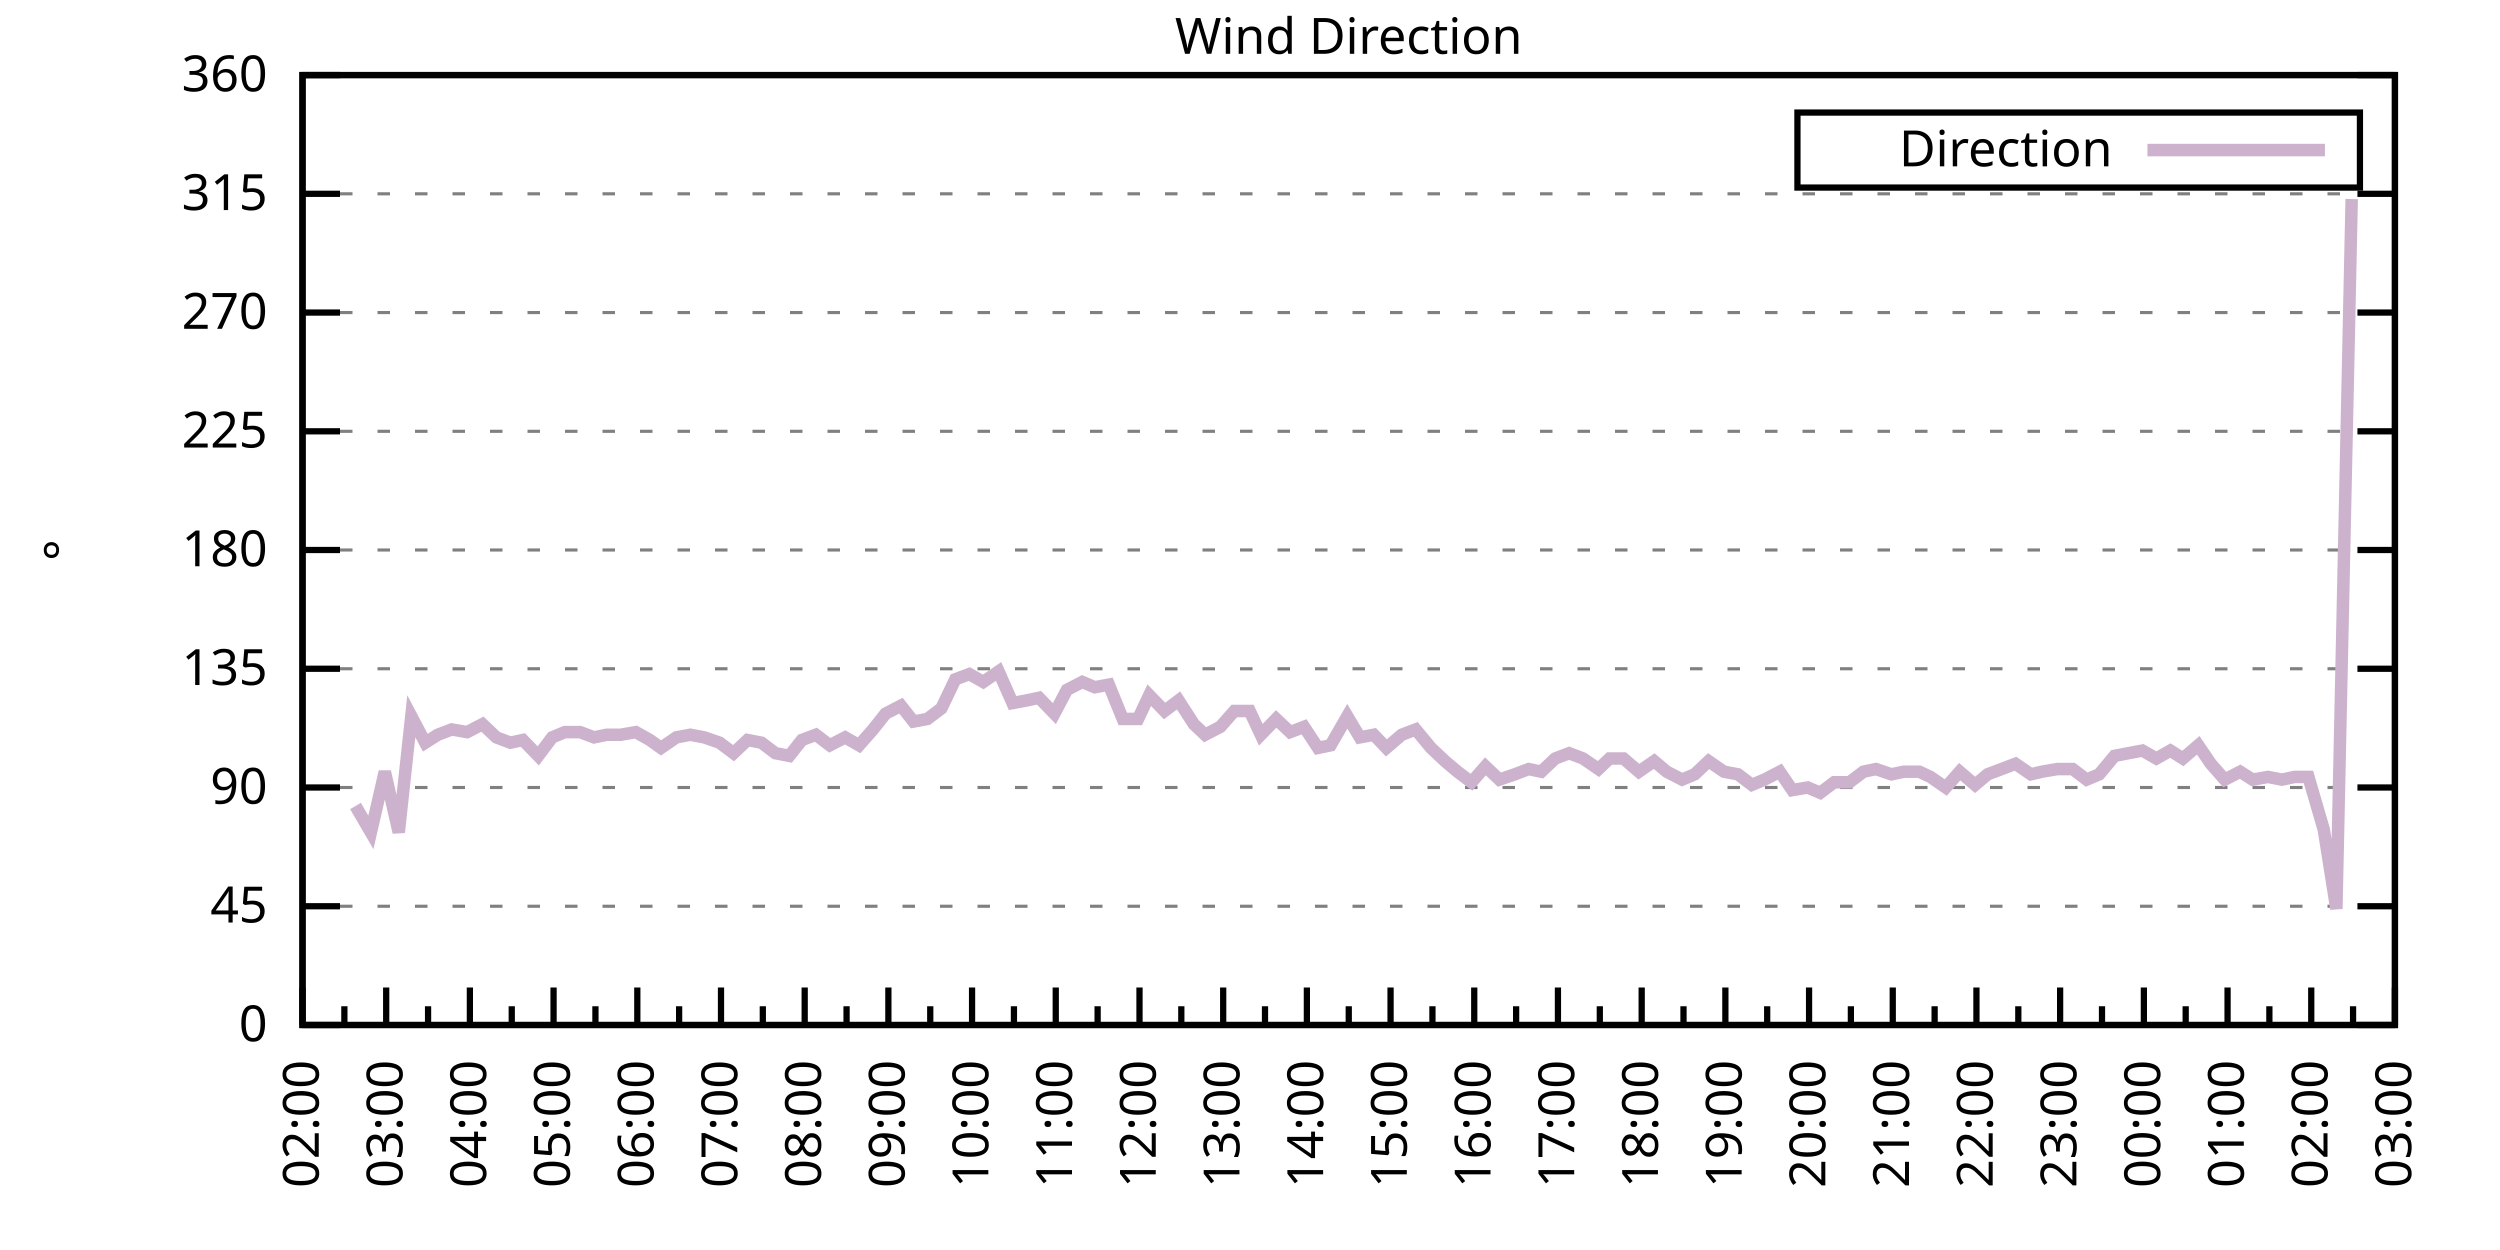
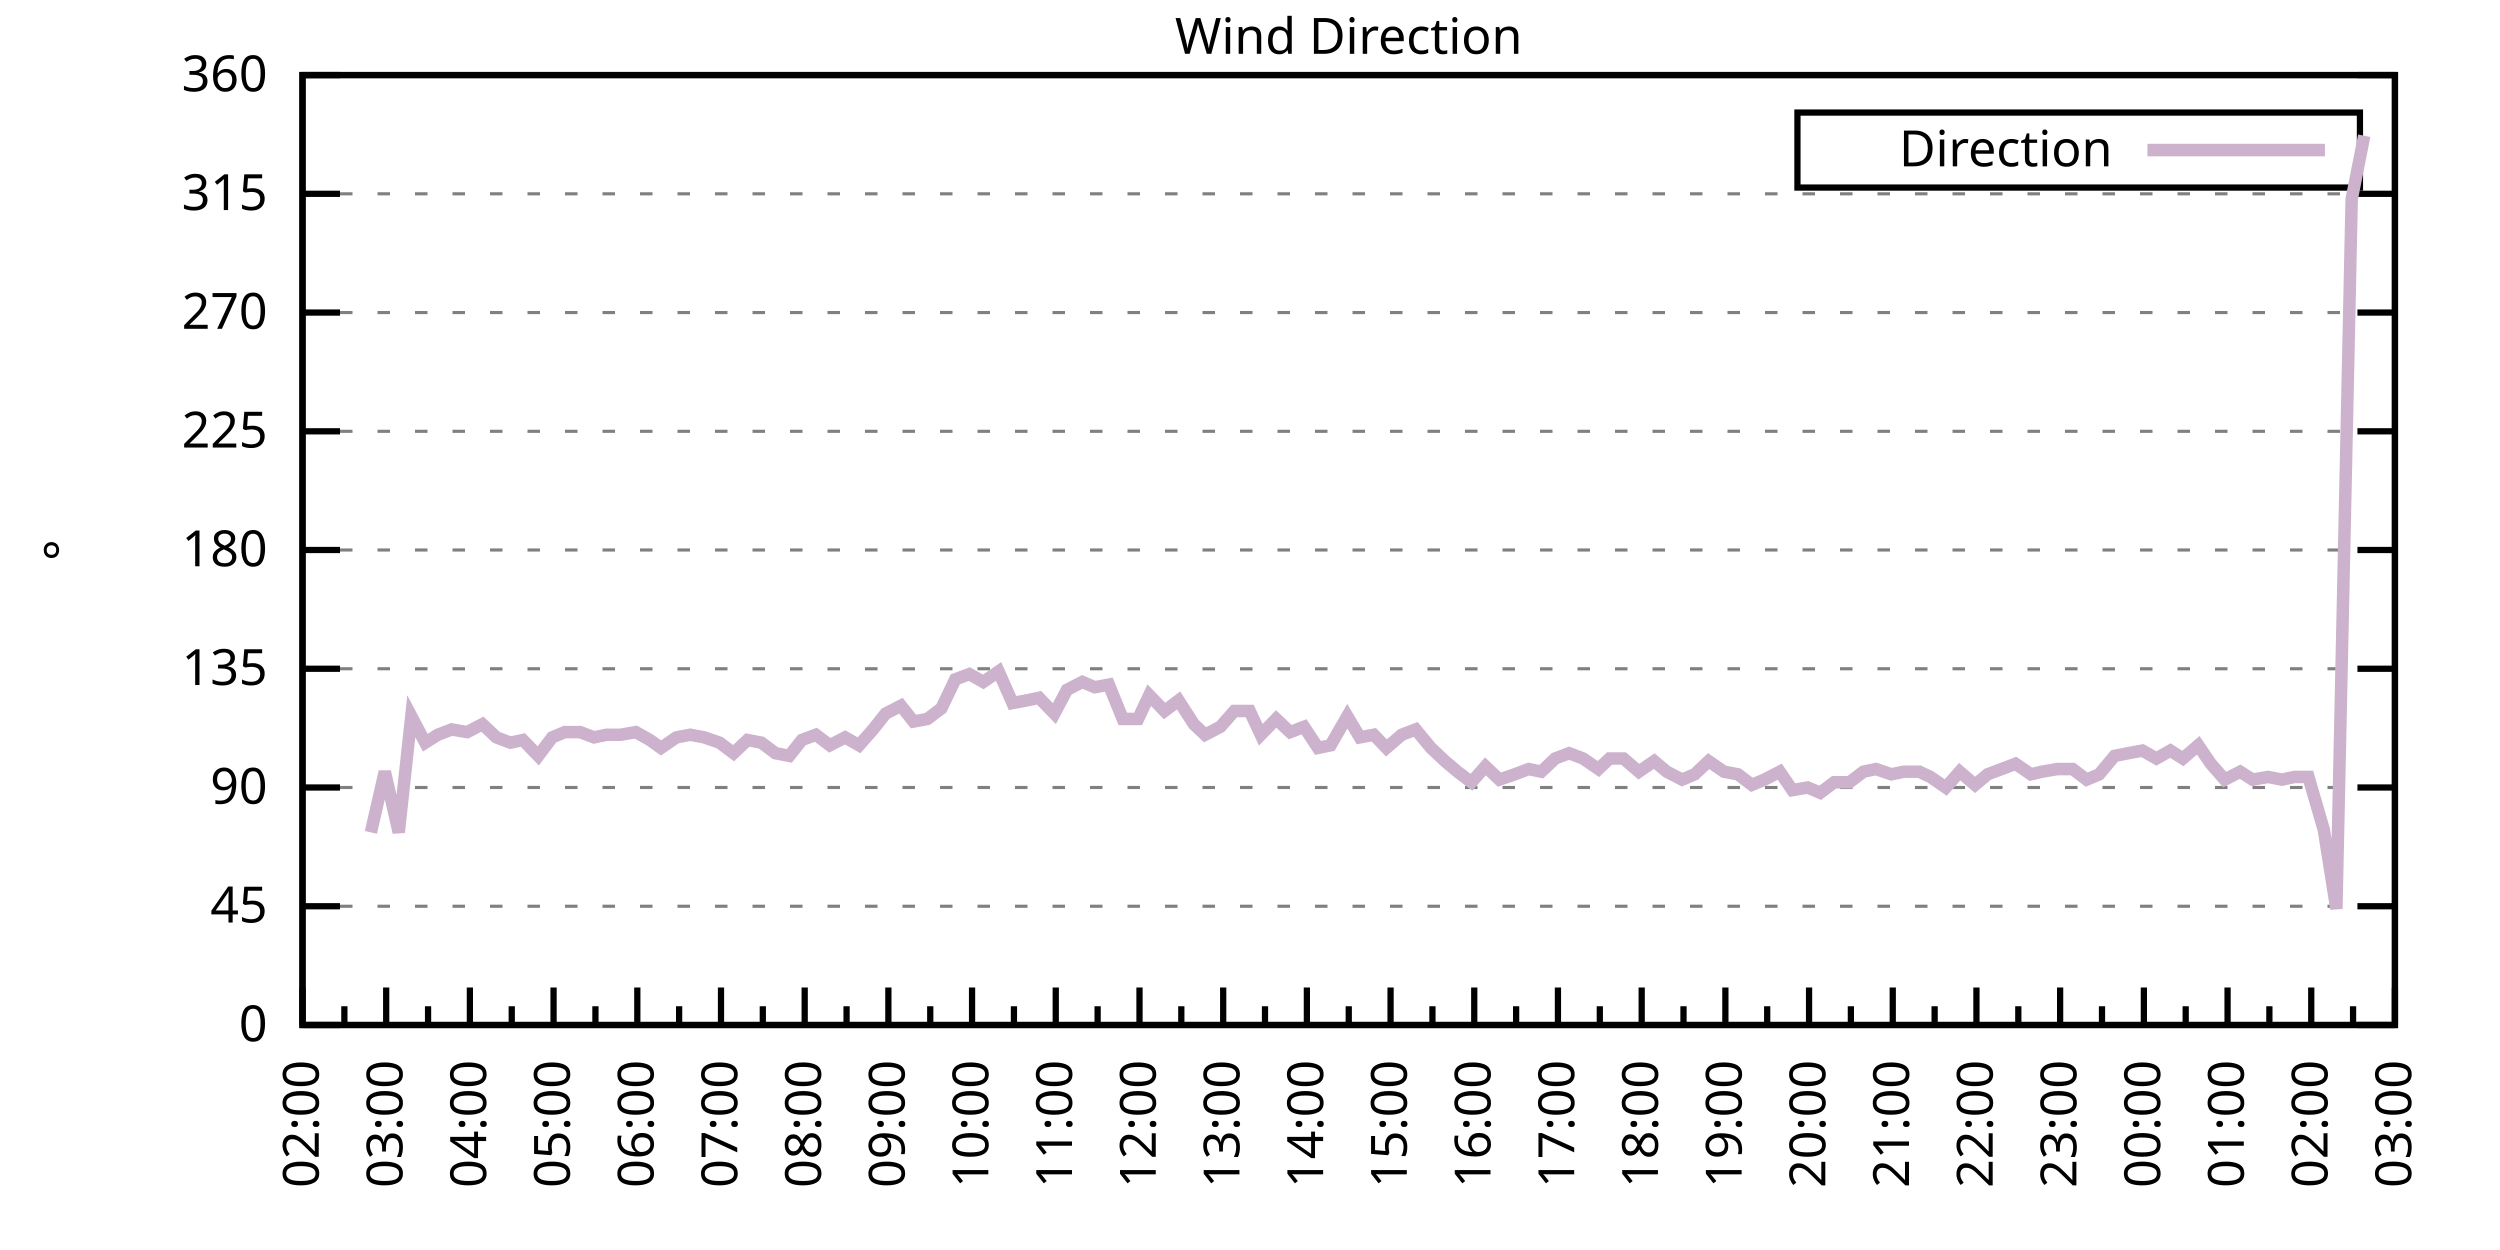
<svg xmlns="http://www.w3.org/2000/svg" xmlns:xlink="http://www.w3.org/1999/xlink" width="400" height="200" viewBox="0 0 400 200">
  <g id="gnuplot_canvas">
    <rect x="0" y="0" width="400" height="200" fill="none" />
    <defs>
      <circle id="gpDot" r="0.5" stroke-width="0.5" stroke="currentColor" />
      <path id="gpPt0" stroke-width="0.333" stroke="currentColor" d="M-1,0 h2 M0,-1 v2" />
      <path id="gpPt1" stroke-width="0.333" stroke="currentColor" d="M-1,-1 L1,1 M1,-1 L-1,1" />
      <path id="gpPt2" stroke-width="0.333" stroke="currentColor" d="M-1,0 L1,0 M0,-1 L0,1 M-1,-1 L1,1 M-1,1 L1,-1" />
      <rect id="gpPt3" stroke-width="0.333" stroke="currentColor" x="-1" y="-1" width="2" height="2" />
      <rect id="gpPt4" stroke-width="0.333" stroke="currentColor" fill="currentColor" x="-1" y="-1" width="2" height="2" />
      <circle id="gpPt5" stroke-width="0.333" stroke="currentColor" cx="0" cy="0" r="1" />
      <use xlink:href="#gpPt5" id="gpPt6" fill="currentColor" stroke="none" />
      <path id="gpPt7" stroke-width="0.333" stroke="currentColor" d="M0,-1.33 L-1.33,0.67 L1.33,0.67 z" />
      <use xlink:href="#gpPt7" id="gpPt8" fill="currentColor" stroke="none" />
      <use xlink:href="#gpPt7" id="gpPt9" stroke="currentColor" transform="rotate(180)" />
      <use xlink:href="#gpPt9" id="gpPt10" fill="currentColor" stroke="none" />
      <use xlink:href="#gpPt3" id="gpPt11" stroke="currentColor" transform="rotate(45)" />
      <use xlink:href="#gpPt11" id="gpPt12" fill="currentColor" stroke="none" />
      <path id="gpPt13" stroke-width="0.333" stroke="currentColor" d="M0,1.330 L1.265,0.411 L0.782,-1.067 L-0.782,-1.076 L-1.265,0.411 z" />
      <use xlink:href="#gpPt13" id="gpPt14" fill="currentColor" stroke="none" />
      <filter id="textbox" filterUnits="objectBoundingBox" x="0" y="0" height="1" width="1">
        <feFlood flood-color="white" flood-opacity="1" result="bgnd" />
        <feComposite in="SourceGraphic" in2="bgnd" operator="atop" />
      </filter>
      <filter id="greybox" filterUnits="objectBoundingBox" x="0" y="0" height="1" width="1">
        <feFlood flood-color="lightgrey" flood-opacity="1" result="grey" />
        <feComposite in="SourceGraphic" in2="grey" operator="atop" />
      </filter>
    </defs>
    <g fill="none" color="white" stroke="currentColor" stroke-width="1.00" stroke-linecap="butt" stroke-linejoin="miter">
</g>
    <g fill="none" color="black" stroke="currentColor" stroke-width="1.00" stroke-linecap="butt" stroke-linejoin="miter">
      <g stroke="none" shape-rendering="crispEdges">
        <polygon fill="rgb(255, 255, 255)" points="48.40,164.00 383.18,164.00 383.18,12.02 48.40,12.02 " />
      </g>
    </g>
    <g fill="none" color="black" stroke="currentColor" stroke-width="1.00" stroke-linecap="butt" stroke-linejoin="miter">
</g>
    <g fill="none" color="black" stroke="black" stroke-width="0.50" stroke-linecap="butt" stroke-linejoin="miter">
</g>
    <g fill="none" color="gray" stroke="currentColor" stroke-width="0.50" stroke-linecap="butt" stroke-linejoin="miter">
      <path stroke="gray" stroke-dasharray="2,4" class="gridline" d="M48.40,164.00 L383.19,164.00  " />
    </g>
    <g fill="none" color="gray" stroke="gray" stroke-width="1.00" stroke-linecap="butt" stroke-linejoin="miter">
</g>
    <g fill="none" color="black" stroke="currentColor" stroke-width="1.00" stroke-linecap="butt" stroke-linejoin="miter">
      <path stroke="black" d="M48.40,164.00 L54.40,164.00 M383.19,164.00 L377.19,164.00  " />
      <g transform="translate(42.80,166.60)" stroke="none" fill="black" font-family="Sans" font-size="8.00" text-anchor="end">
        <text>
          <tspan font-family="Sans"> 0</tspan>
        </text>
      </g>
    </g>
    <g fill="none" color="black" stroke="currentColor" stroke-width="1.00" stroke-linecap="butt" stroke-linejoin="miter">
</g>
    <g fill="none" color="black" stroke="black" stroke-width="0.50" stroke-linecap="butt" stroke-linejoin="miter">
</g>
    <g fill="none" color="gray" stroke="currentColor" stroke-width="0.50" stroke-linecap="butt" stroke-linejoin="miter">
      <path stroke="gray" stroke-dasharray="2,4" class="gridline" d="M48.40,145.00 L383.19,145.00  " />
    </g>
    <g fill="none" color="gray" stroke="gray" stroke-width="1.00" stroke-linecap="butt" stroke-linejoin="miter">
</g>
    <g fill="none" color="black" stroke="currentColor" stroke-width="1.00" stroke-linecap="butt" stroke-linejoin="miter">
      <path stroke="black" d="M48.40,145.00 L54.40,145.00 M383.19,145.00 L377.19,145.00  " />
      <g transform="translate(42.80,147.60)" stroke="none" fill="black" font-family="Sans" font-size="8.00" text-anchor="end">
        <text>
          <tspan font-family="Sans"> 45</tspan>
        </text>
      </g>
    </g>
    <g fill="none" color="black" stroke="currentColor" stroke-width="1.00" stroke-linecap="butt" stroke-linejoin="miter">
</g>
    <g fill="none" color="black" stroke="black" stroke-width="0.50" stroke-linecap="butt" stroke-linejoin="miter">
</g>
    <g fill="none" color="gray" stroke="currentColor" stroke-width="0.50" stroke-linecap="butt" stroke-linejoin="miter">
      <path stroke="gray" stroke-dasharray="2,4" class="gridline" d="M48.40,126.00 L383.19,126.00  " />
    </g>
    <g fill="none" color="gray" stroke="gray" stroke-width="1.00" stroke-linecap="butt" stroke-linejoin="miter">
</g>
    <g fill="none" color="black" stroke="currentColor" stroke-width="1.00" stroke-linecap="butt" stroke-linejoin="miter">
      <path stroke="black" d="M48.40,126.00 L54.40,126.00 M383.19,126.00 L377.19,126.00  " />
      <g transform="translate(42.80,128.60)" stroke="none" fill="black" font-family="Sans" font-size="8.00" text-anchor="end">
        <text>
          <tspan font-family="Sans"> 90</tspan>
        </text>
      </g>
    </g>
    <g fill="none" color="black" stroke="currentColor" stroke-width="1.00" stroke-linecap="butt" stroke-linejoin="miter">
</g>
    <g fill="none" color="black" stroke="black" stroke-width="0.50" stroke-linecap="butt" stroke-linejoin="miter">
</g>
    <g fill="none" color="gray" stroke="currentColor" stroke-width="0.50" stroke-linecap="butt" stroke-linejoin="miter">
      <path stroke="gray" stroke-dasharray="2,4" class="gridline" d="M48.40,107.00 L383.19,107.00  " />
    </g>
    <g fill="none" color="gray" stroke="gray" stroke-width="1.00" stroke-linecap="butt" stroke-linejoin="miter">
</g>
    <g fill="none" color="black" stroke="currentColor" stroke-width="1.00" stroke-linecap="butt" stroke-linejoin="miter">
      <path stroke="black" d="M48.40,107.00 L54.40,107.00 M383.19,107.00 L377.19,107.00  " />
      <g transform="translate(42.80,109.60)" stroke="none" fill="black" font-family="Sans" font-size="8.00" text-anchor="end">
        <text>
          <tspan font-family="Sans"> 135</tspan>
        </text>
      </g>
    </g>
    <g fill="none" color="black" stroke="currentColor" stroke-width="1.00" stroke-linecap="butt" stroke-linejoin="miter">
</g>
    <g fill="none" color="black" stroke="black" stroke-width="0.50" stroke-linecap="butt" stroke-linejoin="miter">
</g>
    <g fill="none" color="gray" stroke="currentColor" stroke-width="0.50" stroke-linecap="butt" stroke-linejoin="miter">
      <path stroke="gray" stroke-dasharray="2,4" class="gridline" d="M48.40,88.00 L383.19,88.00  " />
    </g>
    <g fill="none" color="gray" stroke="gray" stroke-width="1.00" stroke-linecap="butt" stroke-linejoin="miter">
</g>
    <g fill="none" color="black" stroke="currentColor" stroke-width="1.00" stroke-linecap="butt" stroke-linejoin="miter">
      <path stroke="black" d="M48.40,88.00 L54.40,88.00 M383.19,88.00 L377.19,88.00  " />
      <g transform="translate(42.80,90.60)" stroke="none" fill="black" font-family="Sans" font-size="8.00" text-anchor="end">
        <text>
          <tspan font-family="Sans"> 180</tspan>
        </text>
      </g>
    </g>
    <g fill="none" color="black" stroke="currentColor" stroke-width="1.00" stroke-linecap="butt" stroke-linejoin="miter">
</g>
    <g fill="none" color="black" stroke="black" stroke-width="0.50" stroke-linecap="butt" stroke-linejoin="miter">
</g>
    <g fill="none" color="gray" stroke="currentColor" stroke-width="0.50" stroke-linecap="butt" stroke-linejoin="miter">
      <path stroke="gray" stroke-dasharray="2,4" class="gridline" d="M48.40,69.01 L383.19,69.01  " />
    </g>
    <g fill="none" color="gray" stroke="gray" stroke-width="1.00" stroke-linecap="butt" stroke-linejoin="miter">
</g>
    <g fill="none" color="black" stroke="currentColor" stroke-width="1.00" stroke-linecap="butt" stroke-linejoin="miter">
      <path stroke="black" d="M48.40,69.01 L54.40,69.01 M383.19,69.01 L377.19,69.01  " />
      <g transform="translate(42.80,71.61)" stroke="none" fill="black" font-family="Sans" font-size="8.00" text-anchor="end">
        <text>
          <tspan font-family="Sans"> 225</tspan>
        </text>
      </g>
    </g>
    <g fill="none" color="black" stroke="currentColor" stroke-width="1.00" stroke-linecap="butt" stroke-linejoin="miter">
</g>
    <g fill="none" color="black" stroke="black" stroke-width="0.50" stroke-linecap="butt" stroke-linejoin="miter">
</g>
    <g fill="none" color="gray" stroke="currentColor" stroke-width="0.50" stroke-linecap="butt" stroke-linejoin="miter">
      <path stroke="gray" stroke-dasharray="2,4" class="gridline" d="M48.40,50.01 L383.19,50.01  " />
    </g>
    <g fill="none" color="gray" stroke="gray" stroke-width="1.00" stroke-linecap="butt" stroke-linejoin="miter">
</g>
    <g fill="none" color="black" stroke="currentColor" stroke-width="1.00" stroke-linecap="butt" stroke-linejoin="miter">
      <path stroke="black" d="M48.40,50.01 L54.40,50.01 M383.19,50.01 L377.19,50.01  " />
      <g transform="translate(42.80,52.61)" stroke="none" fill="black" font-family="Sans" font-size="8.00" text-anchor="end">
        <text>
          <tspan font-family="Sans"> 270</tspan>
        </text>
      </g>
    </g>
    <g fill="none" color="black" stroke="currentColor" stroke-width="1.00" stroke-linecap="butt" stroke-linejoin="miter">
</g>
    <g fill="none" color="black" stroke="black" stroke-width="0.50" stroke-linecap="butt" stroke-linejoin="miter">
</g>
    <g fill="none" color="gray" stroke="currentColor" stroke-width="0.50" stroke-linecap="butt" stroke-linejoin="miter">
      <path stroke="gray" stroke-dasharray="2,4" class="gridline" d="M48.40,31.01 L383.19,31.01  " />
    </g>
    <g fill="none" color="gray" stroke="gray" stroke-width="1.00" stroke-linecap="butt" stroke-linejoin="miter">
</g>
    <g fill="none" color="black" stroke="currentColor" stroke-width="1.00" stroke-linecap="butt" stroke-linejoin="miter">
      <path stroke="black" d="M48.40,31.01 L54.40,31.01 M383.19,31.01 L377.19,31.01  " />
      <g transform="translate(42.80,33.61)" stroke="none" fill="black" font-family="Sans" font-size="8.00" text-anchor="end">
        <text>
          <tspan font-family="Sans"> 315</tspan>
        </text>
      </g>
    </g>
    <g fill="none" color="black" stroke="currentColor" stroke-width="1.00" stroke-linecap="butt" stroke-linejoin="miter">
</g>
    <g fill="none" color="black" stroke="black" stroke-width="0.50" stroke-linecap="butt" stroke-linejoin="miter">
</g>
    <g fill="none" color="gray" stroke="currentColor" stroke-width="0.50" stroke-linecap="butt" stroke-linejoin="miter">
      <path stroke="gray" stroke-dasharray="2,4" class="gridline" d="M48.40,12.01 L383.19,12.01  " />
    </g>
    <g fill="none" color="gray" stroke="gray" stroke-width="1.00" stroke-linecap="butt" stroke-linejoin="miter">
</g>
    <g fill="none" color="black" stroke="currentColor" stroke-width="1.00" stroke-linecap="butt" stroke-linejoin="miter">
      <path stroke="black" d="M48.40,12.01 L54.40,12.01 M383.19,12.01 L377.19,12.01  " />
      <g transform="translate(42.80,14.61)" stroke="none" fill="black" font-family="Sans" font-size="8.00" text-anchor="end">
        <text>
          <tspan font-family="Sans"> 360</tspan>
        </text>
      </g>
    </g>
    <g fill="none" color="black" stroke="currentColor" stroke-width="1.00" stroke-linecap="butt" stroke-linejoin="miter">
      <path stroke="black" d="M48.40,164.00 L48.40,158.00  " />
      <g transform="translate(51.00,169.60) rotate(270)" stroke="none" fill="black" font-family="Sans" font-size="8.00" text-anchor="end">
        <text>
          <tspan font-family="Sans">02:00</tspan>
        </text>
      </g>
    </g>
    <g fill="none" color="black" stroke="currentColor" stroke-width="1.00" stroke-linecap="butt" stroke-linejoin="miter">
      <path stroke="black" d="M55.10,164.00 L55.10,161.00 M61.79,164.00 L61.79,158.00  " />
      <g transform="translate(64.39,169.60) rotate(270)" stroke="none" fill="black" font-family="Sans" font-size="8.00" text-anchor="end">
        <text>
          <tspan font-family="Sans">03:00</tspan>
        </text>
      </g>
    </g>
    <g fill="none" color="black" stroke="currentColor" stroke-width="1.00" stroke-linecap="butt" stroke-linejoin="miter">
      <path stroke="black" d="M68.49,164.00 L68.49,161.00 M75.18,164.00 L75.18,158.00  " />
      <g transform="translate(77.78,169.60) rotate(270)" stroke="none" fill="black" font-family="Sans" font-size="8.00" text-anchor="end">
        <text>
          <tspan font-family="Sans">04:00</tspan>
        </text>
      </g>
    </g>
    <g fill="none" color="black" stroke="currentColor" stroke-width="1.00" stroke-linecap="butt" stroke-linejoin="miter">
      <path stroke="black" d="M81.88,164.00 L81.88,161.00 M88.57,164.00 L88.57,158.00  " />
      <g transform="translate(91.17,169.60) rotate(270)" stroke="none" fill="black" font-family="Sans" font-size="8.00" text-anchor="end">
        <text>
          <tspan font-family="Sans">05:00</tspan>
        </text>
      </g>
    </g>
    <g fill="none" color="black" stroke="currentColor" stroke-width="1.00" stroke-linecap="butt" stroke-linejoin="miter">
      <path stroke="black" d="M95.27,164.00 L95.27,161.00 M101.97,164.00 L101.97,158.00  " />
      <g transform="translate(104.57,169.60) rotate(270)" stroke="none" fill="black" font-family="Sans" font-size="8.00" text-anchor="end">
        <text>
          <tspan font-family="Sans">06:00</tspan>
        </text>
      </g>
    </g>
    <g fill="none" color="black" stroke="currentColor" stroke-width="1.00" stroke-linecap="butt" stroke-linejoin="miter">
      <path stroke="black" d="M108.66,164.00 L108.66,161.00 M115.36,164.00 L115.36,158.00  " />
      <g transform="translate(117.96,169.60) rotate(270)" stroke="none" fill="black" font-family="Sans" font-size="8.00" text-anchor="end">
        <text>
          <tspan font-family="Sans">07:00</tspan>
        </text>
      </g>
    </g>
    <g fill="none" color="black" stroke="currentColor" stroke-width="1.00" stroke-linecap="butt" stroke-linejoin="miter">
      <path stroke="black" d="M122.05,164.00 L122.05,161.00 M128.75,164.00 L128.75,158.00  " />
      <g transform="translate(131.35,169.60) rotate(270)" stroke="none" fill="black" font-family="Sans" font-size="8.00" text-anchor="end">
        <text>
          <tspan font-family="Sans">08:00</tspan>
        </text>
      </g>
    </g>
    <g fill="none" color="black" stroke="currentColor" stroke-width="1.00" stroke-linecap="butt" stroke-linejoin="miter">
      <path stroke="black" d="M135.45,164.00 L135.45,161.00 M142.14,164.00 L142.14,158.00  " />
      <g transform="translate(144.74,169.60) rotate(270)" stroke="none" fill="black" font-family="Sans" font-size="8.00" text-anchor="end">
        <text>
          <tspan font-family="Sans">09:00</tspan>
        </text>
      </g>
    </g>
    <g fill="none" color="black" stroke="currentColor" stroke-width="1.00" stroke-linecap="butt" stroke-linejoin="miter">
      <path stroke="black" d="M148.84,164.00 L148.84,161.00 M155.53,164.00 L155.53,158.00  " />
      <g transform="translate(158.13,169.60) rotate(270)" stroke="none" fill="black" font-family="Sans" font-size="8.00" text-anchor="end">
        <text>
          <tspan font-family="Sans">10:00</tspan>
        </text>
      </g>
    </g>
    <g fill="none" color="black" stroke="currentColor" stroke-width="1.00" stroke-linecap="butt" stroke-linejoin="miter">
      <path stroke="black" d="M162.23,164.00 L162.23,161.00 M168.92,164.00 L168.92,158.00  " />
      <g transform="translate(171.52,169.60) rotate(270)" stroke="none" fill="black" font-family="Sans" font-size="8.00" text-anchor="end">
        <text>
          <tspan font-family="Sans">11:00</tspan>
        </text>
      </g>
    </g>
    <g fill="none" color="black" stroke="currentColor" stroke-width="1.00" stroke-linecap="butt" stroke-linejoin="miter">
      <path stroke="black" d="M175.62,164.00 L175.62,161.00 M182.32,164.00 L182.32,158.00  " />
      <g transform="translate(184.92,169.60) rotate(270)" stroke="none" fill="black" font-family="Sans" font-size="8.00" text-anchor="end">
        <text>
          <tspan font-family="Sans">12:00</tspan>
        </text>
      </g>
    </g>
    <g fill="none" color="black" stroke="currentColor" stroke-width="1.00" stroke-linecap="butt" stroke-linejoin="miter">
      <path stroke="black" d="M189.01,164.00 L189.01,161.00 M195.71,164.00 L195.71,158.00  " />
      <g transform="translate(198.31,169.60) rotate(270)" stroke="none" fill="black" font-family="Sans" font-size="8.00" text-anchor="end">
        <text>
          <tspan font-family="Sans">13:00</tspan>
        </text>
      </g>
    </g>
    <g fill="none" color="black" stroke="currentColor" stroke-width="1.00" stroke-linecap="butt" stroke-linejoin="miter">
      <path stroke="black" d="M202.40,164.00 L202.40,161.00 M209.10,164.00 L209.10,158.00  " />
      <g transform="translate(211.70,169.60) rotate(270)" stroke="none" fill="black" font-family="Sans" font-size="8.00" text-anchor="end">
        <text>
          <tspan font-family="Sans">14:00</tspan>
        </text>
      </g>
    </g>
    <g fill="none" color="black" stroke="currentColor" stroke-width="1.00" stroke-linecap="butt" stroke-linejoin="miter">
      <path stroke="black" d="M215.80,164.00 L215.80,161.00 M222.49,164.00 L222.49,158.00  " />
      <g transform="translate(225.09,169.60) rotate(270)" stroke="none" fill="black" font-family="Sans" font-size="8.00" text-anchor="end">
        <text>
          <tspan font-family="Sans">15:00</tspan>
        </text>
      </g>
    </g>
    <g fill="none" color="black" stroke="currentColor" stroke-width="1.00" stroke-linecap="butt" stroke-linejoin="miter">
      <path stroke="black" d="M229.19,164.00 L229.19,161.00 M235.88,164.00 L235.88,158.00  " />
      <g transform="translate(238.48,169.60) rotate(270)" stroke="none" fill="black" font-family="Sans" font-size="8.00" text-anchor="end">
        <text>
          <tspan font-family="Sans">16:00</tspan>
        </text>
      </g>
    </g>
    <g fill="none" color="black" stroke="currentColor" stroke-width="1.00" stroke-linecap="butt" stroke-linejoin="miter">
      <path stroke="black" d="M242.58,164.00 L242.58,161.00 M249.27,164.00 L249.27,158.00  " />
      <g transform="translate(251.87,169.60) rotate(270)" stroke="none" fill="black" font-family="Sans" font-size="8.00" text-anchor="end">
        <text>
          <tspan font-family="Sans">17:00</tspan>
        </text>
      </g>
    </g>
    <g fill="none" color="black" stroke="currentColor" stroke-width="1.00" stroke-linecap="butt" stroke-linejoin="miter">
      <path stroke="black" d="M255.97,164.00 L255.97,161.00 M262.67,164.00 L262.67,158.00  " />
      <g transform="translate(265.27,169.60) rotate(270)" stroke="none" fill="black" font-family="Sans" font-size="8.00" text-anchor="end">
        <text>
          <tspan font-family="Sans">18:00</tspan>
        </text>
      </g>
    </g>
    <g fill="none" color="black" stroke="currentColor" stroke-width="1.00" stroke-linecap="butt" stroke-linejoin="miter">
      <path stroke="black" d="M269.36,164.00 L269.36,161.00 M276.06,164.00 L276.06,158.00  " />
      <g transform="translate(278.66,169.60) rotate(270)" stroke="none" fill="black" font-family="Sans" font-size="8.00" text-anchor="end">
        <text>
          <tspan font-family="Sans">19:00</tspan>
        </text>
      </g>
    </g>
    <g fill="none" color="black" stroke="currentColor" stroke-width="1.00" stroke-linecap="butt" stroke-linejoin="miter">
      <path stroke="black" d="M282.75,164.00 L282.75,161.00 M289.45,164.00 L289.45,158.00  " />
      <g transform="translate(292.05,169.60) rotate(270)" stroke="none" fill="black" font-family="Sans" font-size="8.00" text-anchor="end">
        <text>
          <tspan font-family="Sans">20:00</tspan>
        </text>
      </g>
    </g>
    <g fill="none" color="black" stroke="currentColor" stroke-width="1.00" stroke-linecap="butt" stroke-linejoin="miter">
      <path stroke="black" d="M296.14,164.00 L296.14,161.00 M302.84,164.00 L302.84,158.00  " />
      <g transform="translate(305.44,169.60) rotate(270)" stroke="none" fill="black" font-family="Sans" font-size="8.00" text-anchor="end">
        <text>
          <tspan font-family="Sans">21:00</tspan>
        </text>
      </g>
    </g>
    <g fill="none" color="black" stroke="currentColor" stroke-width="1.00" stroke-linecap="butt" stroke-linejoin="miter">
      <path stroke="black" d="M309.54,164.00 L309.54,161.00 M316.23,164.00 L316.23,158.00  " />
      <g transform="translate(318.83,169.60) rotate(270)" stroke="none" fill="black" font-family="Sans" font-size="8.00" text-anchor="end">
        <text>
          <tspan font-family="Sans">22:00</tspan>
        </text>
      </g>
    </g>
    <g fill="none" color="black" stroke="currentColor" stroke-width="1.00" stroke-linecap="butt" stroke-linejoin="miter">
      <path stroke="black" d="M322.93,164.00 L322.93,161.00 M329.62,164.00 L329.62,158.00  " />
      <g transform="translate(332.22,169.60) rotate(270)" stroke="none" fill="black" font-family="Sans" font-size="8.00" text-anchor="end">
        <text>
          <tspan font-family="Sans">23:00</tspan>
        </text>
      </g>
    </g>
    <g fill="none" color="black" stroke="currentColor" stroke-width="1.00" stroke-linecap="butt" stroke-linejoin="miter">
      <path stroke="black" d="M336.32,164.00 L336.32,161.00 M343.02,164.00 L343.02,158.00  " />
      <g transform="translate(345.62,169.60) rotate(270)" stroke="none" fill="black" font-family="Sans" font-size="8.00" text-anchor="end">
        <text>
          <tspan font-family="Sans">00:00</tspan>
        </text>
      </g>
    </g>
    <g fill="none" color="black" stroke="currentColor" stroke-width="1.00" stroke-linecap="butt" stroke-linejoin="miter">
      <path stroke="black" d="M349.71,164.00 L349.71,161.00 M356.41,164.00 L356.41,158.00  " />
      <g transform="translate(359.01,169.60) rotate(270)" stroke="none" fill="black" font-family="Sans" font-size="8.00" text-anchor="end">
        <text>
          <tspan font-family="Sans">01:00</tspan>
        </text>
      </g>
    </g>
    <g fill="none" color="black" stroke="currentColor" stroke-width="1.00" stroke-linecap="butt" stroke-linejoin="miter">
      <path stroke="black" d="M363.10,164.00 L363.10,161.00 M369.80,164.00 L369.80,158.00  " />
      <g transform="translate(372.40,169.60) rotate(270)" stroke="none" fill="black" font-family="Sans" font-size="8.00" text-anchor="end">
        <text>
          <tspan font-family="Sans">02:00</tspan>
        </text>
      </g>
    </g>
    <g fill="none" color="black" stroke="currentColor" stroke-width="1.00" stroke-linecap="butt" stroke-linejoin="miter">
      <path stroke="black" d="M376.49,164.00 L376.49,161.00 M383.19,164.00 L383.19,158.00  " />
      <g transform="translate(385.79,169.60) rotate(270)" stroke="none" fill="black" font-family="Sans" font-size="8.00" text-anchor="end">
        <text>
          <tspan font-family="Sans">03:00</tspan>
        </text>
      </g>
    </g>
    <g fill="none" color="black" stroke="currentColor" stroke-width="1.00" stroke-linecap="butt" stroke-linejoin="miter">
</g>
    <g fill="none" color="black" stroke="currentColor" stroke-width="1.00" stroke-linecap="butt" stroke-linejoin="miter">
      <path stroke="black" d="M48.40,12.01 L48.40,164.00 L383.19,164.00 L383.19,12.01 L48.40,12.01 Z  " />
    </g>
    <g fill="none" color="black" stroke="currentColor" stroke-width="1.00" stroke-linecap="butt" stroke-linejoin="miter">
      <g transform="translate(12.80,88.01) rotate(270)" stroke="none" fill="black" font-family="Sans" font-size="8.00" text-anchor="middle">
        <text>
          <tspan font-family="Sans">°</tspan>
        </text>
      </g>
    </g>
    <g fill="none" color="black" stroke="currentColor" stroke-width="1.00" stroke-linecap="butt" stroke-linejoin="miter">
</g>
    <g fill="none" color="black" stroke="currentColor" stroke-width="1.00" stroke-linecap="butt" stroke-linejoin="miter">
      <path stroke="black" d="M287.59,30.01 L287.59,18.01 L377.59,18.01 L377.59,30.01 L287.59,30.01 Z  " />
    </g>
    <g id="Wind_direction_plot_1">
      <g fill="none" color="white" stroke="black" stroke-width="2.00" stroke-linecap="butt" stroke-linejoin="miter">
</g>
      <g fill="none" color="black" stroke="currentColor" stroke-width="2.00" stroke-linecap="butt" stroke-linejoin="miter">
        <g transform="translate(337.99,26.61)" stroke="none" fill="black" font-family="Sans" font-size="8.00" text-anchor="end">
          <text>
            <tspan font-family="Sans">Direction</tspan>
          </text>
        </g>
      </g>
      <g fill="none" color="black" stroke="currentColor" stroke-width="2.00" stroke-linecap="butt" stroke-linejoin="miter">
-         <path stroke="rgb(204, 178, 204)" d="M343.59,24.01 L371.99,24.01 M56.88,128.96 L59.34,133.18 L61.57,123.47 L63.80,133.18 L65.81,114.60 L68.04,118.83   L70.05,117.56 L72.28,116.71 L74.74,117.14 L77.19,115.87 L79.42,117.98 L81.66,118.83 L83.66,118.40 L86.12,120.94   L88.35,117.98 L90.36,117.14 L92.82,117.14 L95.05,117.98 L97.06,117.56 L99.29,117.56 L101.74,117.14 L103.98,118.40   L105.76,119.67 L108.22,117.98 L110.45,117.56 L112.68,117.98 L115.13,118.83 L117.37,120.51 L119.60,118.40 L121.83,118.83   L124.06,120.51 L126.29,120.94 L128.30,118.40 L130.54,117.56 L132.77,119.25 L135.22,117.98 L137.45,119.25 L139.69,116.71   L141.69,114.18 L144.15,112.91 L146.16,115.45 L148.39,115.03 L150.62,113.34 L152.85,108.69 L155.09,107.85 L157.32,109.11   L159.77,107.43 L162.01,112.49 L164.24,112.07 L166.25,111.65 L168.70,114.18 L170.71,110.38 L173.17,109.11 L175.17,109.96   L177.41,109.54 L179.64,115.03 L182.09,115.03 L183.88,111.23 L186.33,113.76 L188.57,112.07 L191.02,115.87 L192.81,117.56   L195.26,116.29 L197.49,113.76 L199.95,113.76 L201.73,117.56 L204.19,115.03 L206.42,117.14 L208.65,116.29 L210.88,119.67   L212.89,119.25 L215.57,114.60 L217.58,117.98 L219.81,117.56 L221.82,119.67 L224.28,117.56 L226.51,116.71 L228.96,119.67   L231.20,121.78 L233.20,123.47 L235.44,125.16 L237.67,122.62 L239.90,124.74 L242.36,123.89 L244.59,123.05 L246.60,123.47   L248.83,121.36 L251.06,120.51 L253.29,121.36 L255.75,123.05 L257.53,121.36 L259.76,121.36 L262.22,123.47 L264.67,121.78   L266.68,123.47 L269.14,124.74 L271.15,123.89 L273.38,121.78 L275.83,123.47 L278.07,123.89 L280.30,125.58 L282.31,124.74   L284.76,123.47 L286.77,126.42 L289.23,126.00 L291.23,126.85 L293.47,125.16 L295.92,125.16 L298.15,123.47 L300.16,123.05   L302.62,123.89 L304.63,123.47 L307.08,123.47 L308.87,124.31 L311.32,126.00 L313.55,123.47 L316.01,125.58 L318.02,123.89   L320.25,123.05 L322.48,122.20 L324.94,123.89 L326.72,123.47 L329.18,123.05 L331.63,123.05 L333.86,124.74 L335.87,123.89   L338.33,120.94 L340.56,120.51 L342.79,120.09 L345.02,121.36 L347.26,120.09 L349.26,121.36 L351.72,119.25 L353.73,122.20   L355.96,124.74 L358.42,123.47 L360.42,124.74 L362.88,124.31 L365.11,124.74 L367.12,124.31 L369.35,124.31 L371.81,132.76   L373.82,145.42 L376.27,31.85  " />
+         <path stroke="rgb(204, 178, 204)" d="M343.59,24.01 L371.99,24.01 M59.34,133.18 L61.57,123.47 L63.80,133.18 L65.81,114.60 L68.04,118.83 L70.05,117.56   L72.28,116.71 L74.74,117.14 L77.19,115.87 L79.42,117.98 L81.66,118.83 L83.66,118.40 L86.12,120.94 L88.35,117.98   L90.36,117.14 L92.82,117.14 L95.05,117.98 L97.06,117.56 L99.29,117.56 L101.74,117.14 L103.98,118.40 L105.76,119.67   L108.22,117.98 L110.45,117.56 L112.68,117.98 L115.13,118.83 L117.37,120.51 L119.60,118.40 L121.83,118.83 L124.06,120.51   L126.29,120.94 L128.30,118.40 L130.54,117.56 L132.77,119.25 L135.22,117.98 L137.45,119.25 L139.69,116.71 L141.69,114.18   L144.15,112.91 L146.16,115.45 L148.39,115.03 L150.62,113.34 L152.85,108.69 L155.09,107.85 L157.32,109.11 L159.77,107.43   L162.01,112.49 L164.24,112.07 L166.25,111.65 L168.70,114.18 L170.71,110.38 L173.17,109.11 L175.17,109.96 L177.41,109.54   L179.64,115.03 L182.09,115.03 L183.88,111.23 L186.33,113.76 L188.57,112.07 L191.02,115.87 L192.81,117.56 L195.26,116.29   L197.49,113.76 L199.95,113.76 L201.73,117.56 L204.19,115.03 L206.42,117.14 L208.65,116.29 L210.88,119.67 L212.89,119.25   L215.57,114.60 L217.58,117.98 L219.81,117.56 L221.82,119.67 L224.28,117.56 L226.51,116.71 L228.96,119.67 L231.20,121.78   L233.20,123.47 L235.44,125.16 L237.67,122.62 L239.90,124.74 L242.36,123.89 L244.59,123.05 L246.60,123.47 L248.83,121.36   L251.06,120.51 L253.29,121.36 L255.75,123.05 L257.53,121.36 L259.76,121.36 L262.22,123.47 L264.67,121.78 L266.68,123.47   L269.14,124.74 L271.15,123.89 L273.38,121.78 L275.83,123.47 L278.07,123.89 L280.30,125.58 L282.31,124.74 L284.76,123.47   L286.77,126.42 L289.23,126.00 L291.23,126.85 L293.47,125.16 L295.92,125.16 L298.15,123.47 L300.16,123.05 L302.62,123.89   L304.63,123.47 L307.08,123.47 L308.87,124.31 L311.32,126.00 L313.55,123.47 L316.01,125.58 L318.02,123.89 L320.25,123.05   L322.48,122.20 L324.94,123.89 L326.72,123.47 L329.18,123.05 L331.63,123.05 L333.86,124.74 L335.87,123.89 L338.33,120.94   L340.56,120.51 L342.79,120.09 L345.02,121.36 L347.26,120.09 L349.26,121.36 L351.72,119.25 L353.73,122.20 L355.96,124.74   L358.42,123.47 L360.42,124.74 L362.88,124.31 L365.11,124.74 L367.12,124.31 L369.35,124.31 L371.81,132.76 L373.82,145.42   L376.27,31.85 L378.28,21.72  " />
      </g>
    </g>
    <g fill="none" color="black" stroke="currentColor" stroke-width="2.00" stroke-linecap="butt" stroke-linejoin="miter">
</g>
    <g fill="none" color="black" stroke="black" stroke-width="1.00" stroke-linecap="butt" stroke-linejoin="miter">
</g>
    <g fill="none" color="black" stroke="currentColor" stroke-width="1.00" stroke-linecap="butt" stroke-linejoin="miter">
      <path stroke="black" d="M48.40,12.01 L48.40,164.00 L383.19,164.00 L383.19,12.01 L48.40,12.01 Z  " />
    </g>
    <g fill="none" color="black" stroke="currentColor" stroke-width="1.00" stroke-linecap="butt" stroke-linejoin="miter">
      <g transform="translate(215.79,8.61)" stroke="none" fill="black" font-family="Sans" font-size="8.00" text-anchor="middle">
        <text>
          <tspan font-family="Sans">Wind Direction</tspan>
        </text>
      </g>
    </g>
    <g fill="none" color="black" stroke="currentColor" stroke-width="1.00" stroke-linecap="butt" stroke-linejoin="miter">
</g>
  </g>
</svg>
